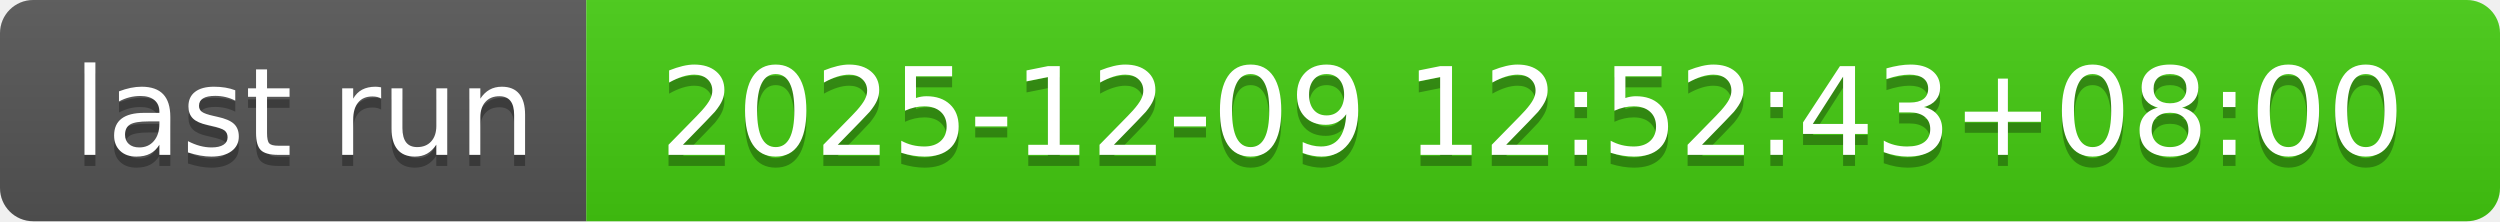
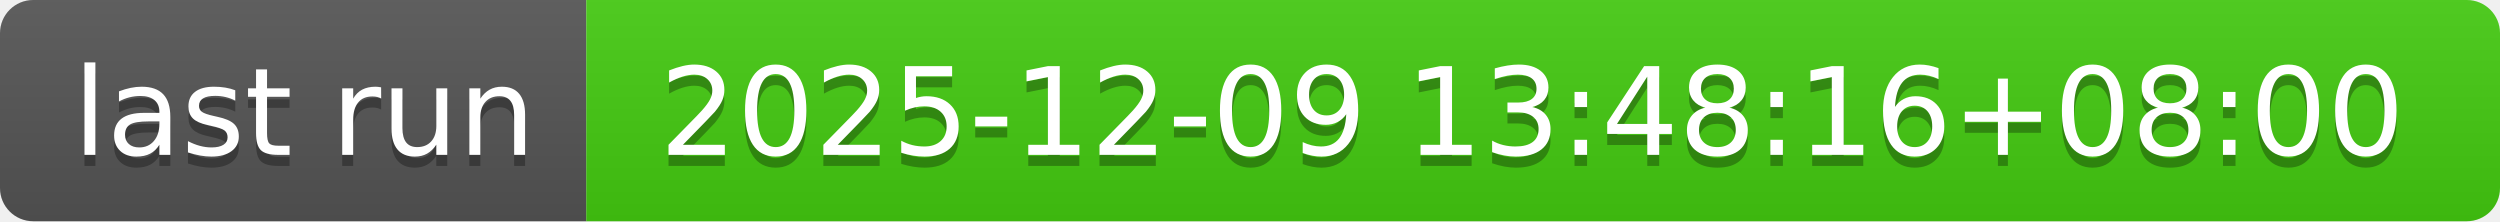
- <svg xmlns="http://www.w3.org/2000/svg" width="226" height="20" role="img" aria-label="last run: 2025-12-09 12:52:43+08:00">
+ <svg xmlns="http://www.w3.org/2000/svg" width="226" height="20" role="img" aria-label="last run: 2025-12-09 13:48:16+08:00">
  <linearGradient id="s" x2="0" y2="100%">
    <stop offset="0" stop-color="#bbb" stop-opacity=".1" />
    <stop offset="1" stop-opacity=".1" />
  </linearGradient>
  <clipPath id="r">
    <rect width="226" height="20" rx="3" fill="#fff" />
  </clipPath>
  <g clip-path="url(#r)">
    <rect width="53" height="20" fill="#555" />
    <rect x="53" width="173" height="20" fill="#4c1" />
    <rect width="226" height="20" fill="url(#s)" />
  </g>
  <g fill="#fff" text-anchor="middle" font-family="Verdana,Geneva,DejaVu Sans,sans-serif" text-rendering="geometricPrecision" font-size="110">
    <text aria-hidden="true" x="275" y="150" fill="#010101" fill-opacity=".3" transform="scale(.1)" textLength="430">last run</text>
    <text x="275" y="140" transform="scale(.1)" fill="#fff" textLength="430">last run</text>
-     <text aria-hidden="true" x="1385" y="150" fill="#010101" fill-opacity=".3" transform="scale(.1)" textLength="1630">2025-12-09 12:52:43+08:00</text>
-     <text x="1385" y="140" transform="scale(.1)" fill="#fff" textLength="1630">2025-12-09 12:52:43+08:00</text>
+     <text aria-hidden="true" x="1385" y="150" fill="#010101" fill-opacity=".3" transform="scale(.1)" textLength="1630">2025-12-09 13:48:16+08:00</text>
+     <text x="1385" y="140" transform="scale(.1)" fill="#fff" textLength="1630">2025-12-09 13:48:16+08:00</text>
  </g>
</svg>
